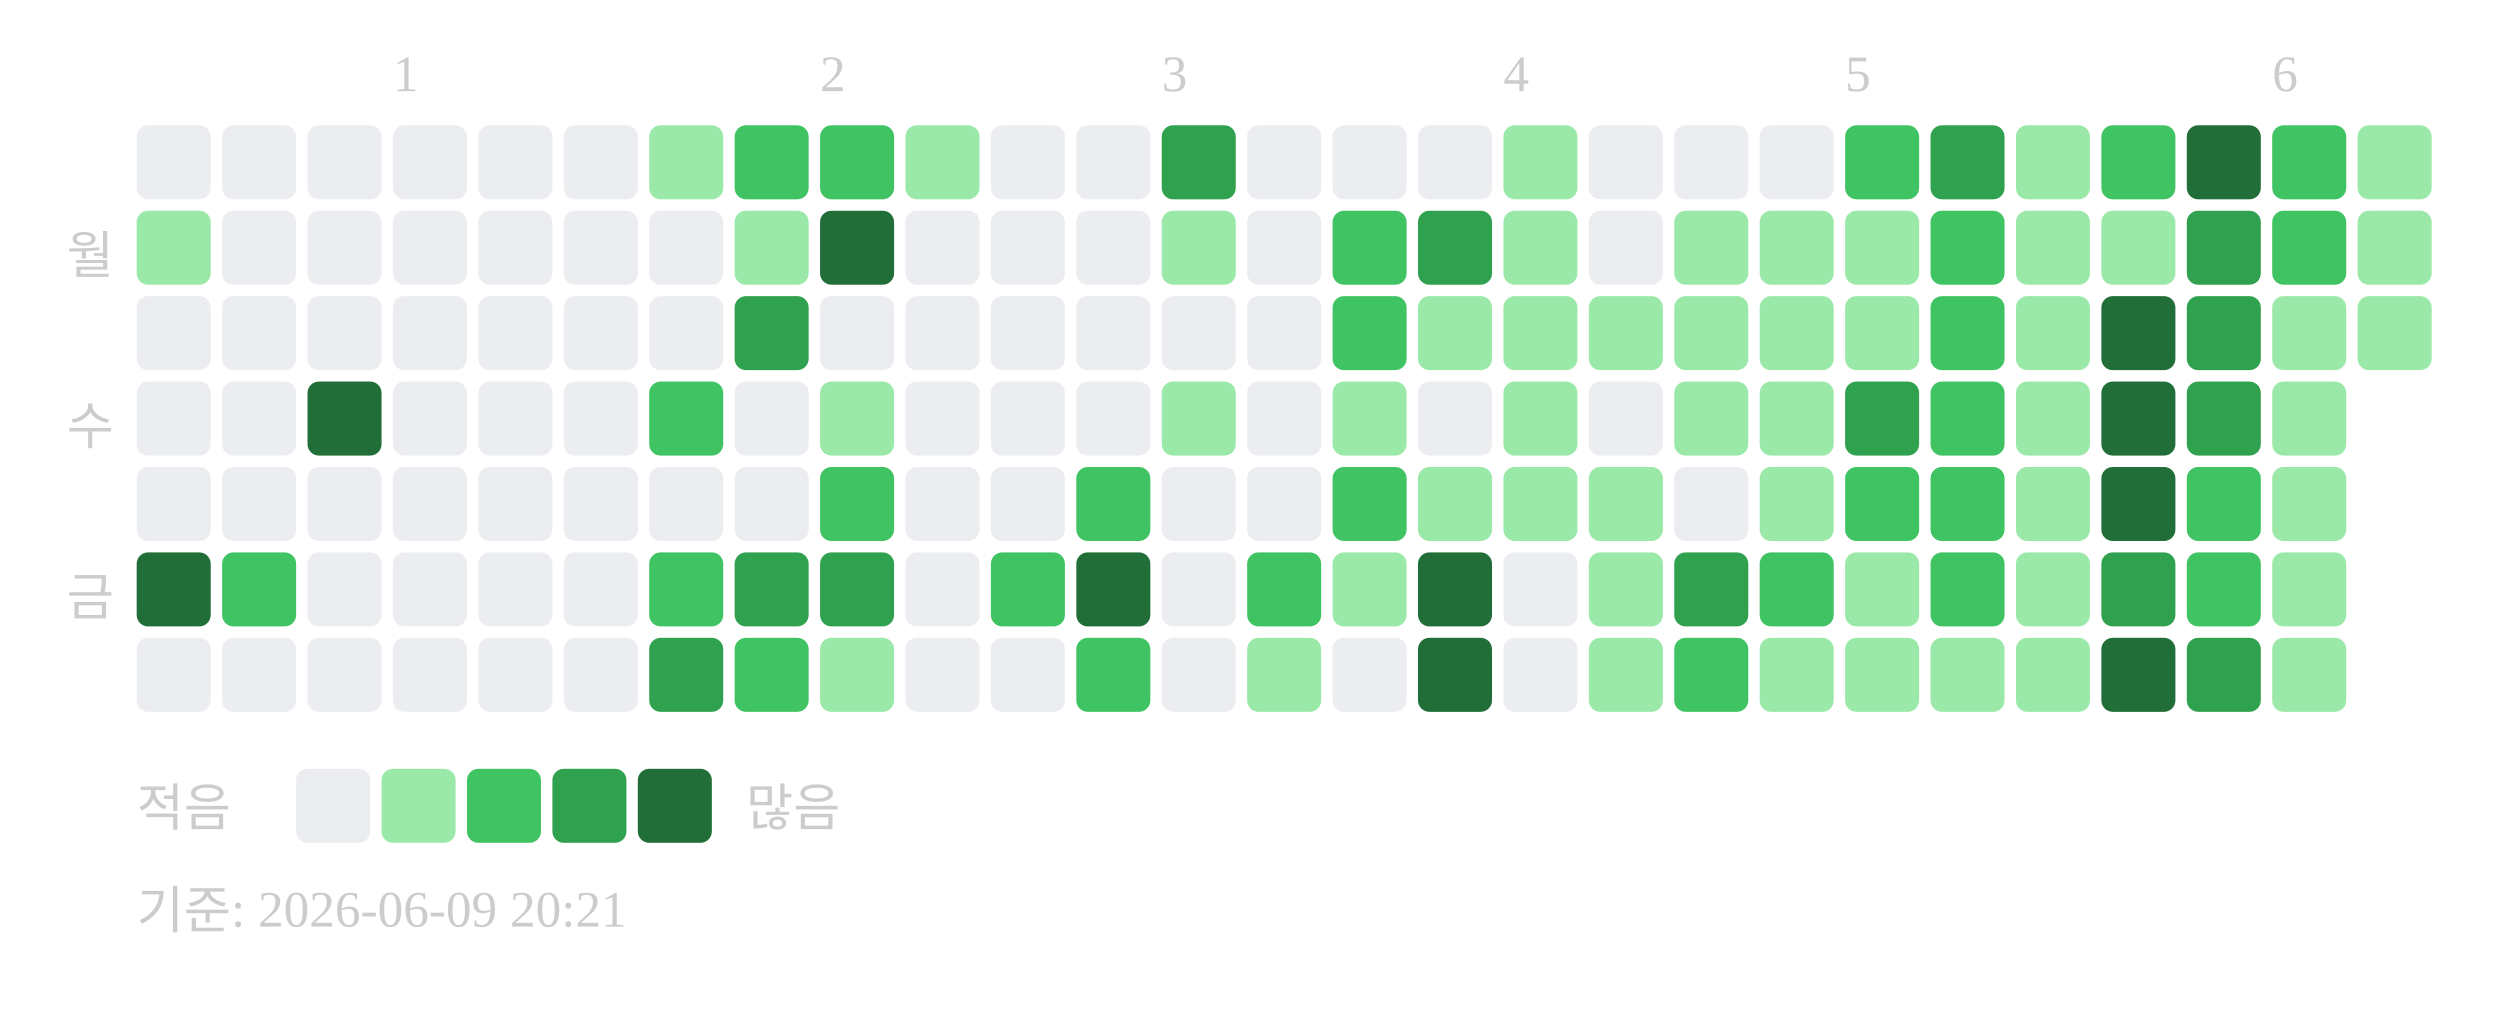
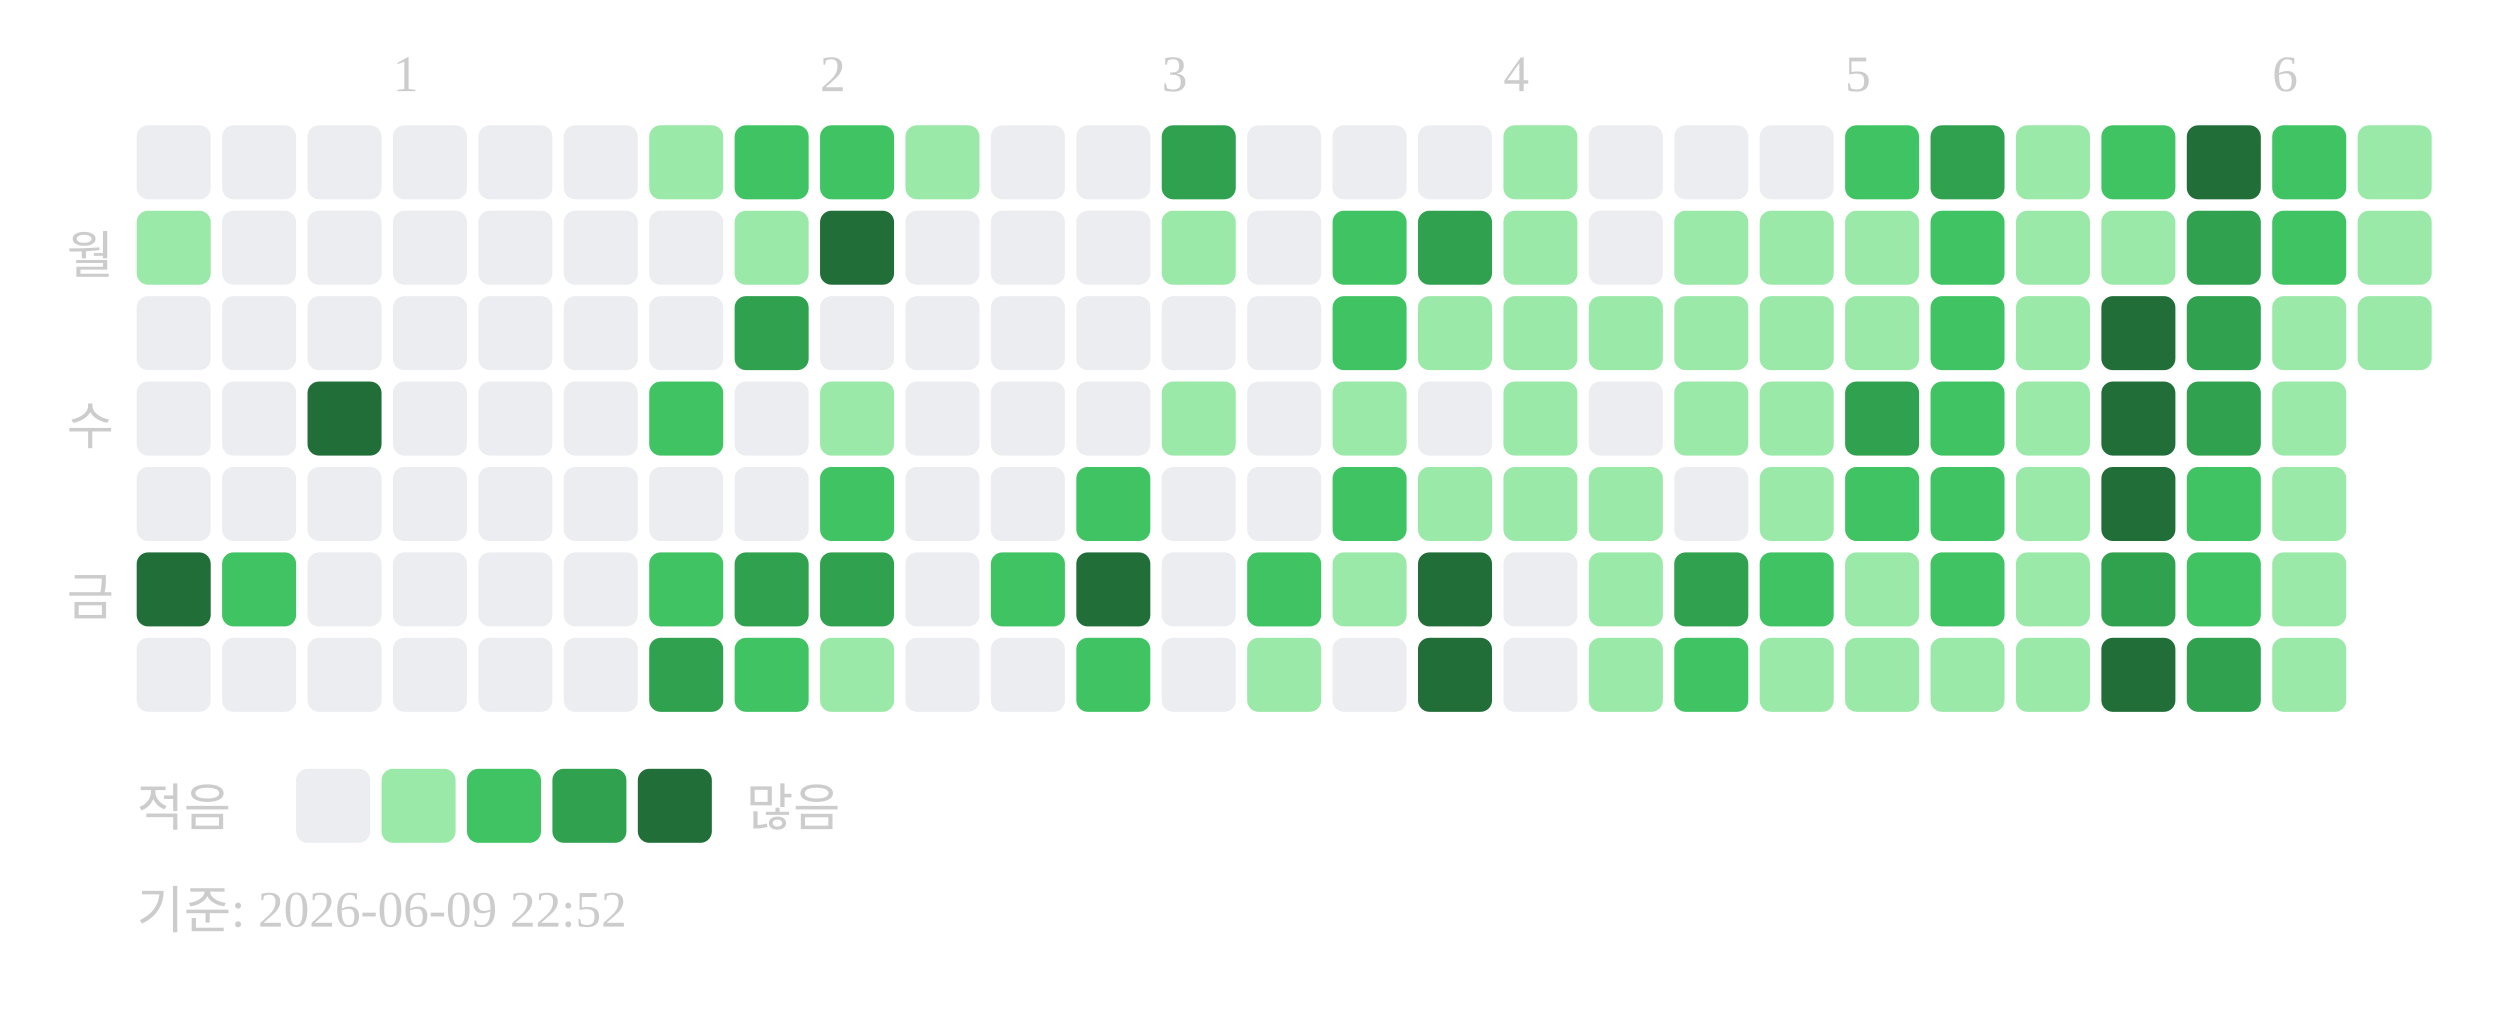
<svg xmlns="http://www.w3.org/2000/svg" width="439" height="181">
  <text x="69" y="16" font-size="9" fill="#cccccc">1</text>
  <text x="144" y="16" font-size="9" fill="#cccccc">2</text>
  <text x="204" y="16" font-size="9" fill="#cccccc">3</text>
  <text x="264" y="16" font-size="9" fill="#cccccc">4</text>
  <text x="324" y="16" font-size="9" fill="#cccccc">5</text>
  <text x="399" y="16" font-size="9" fill="#cccccc">6</text>
  <text x="20" y="48" text-anchor="end" font-size="9" fill="#cccccc">월</text>
  <text x="20" y="78" text-anchor="end" font-size="9" fill="#cccccc">수</text>
  <text x="20" y="108" text-anchor="end" font-size="9" fill="#cccccc">금</text>
  <rect x="24" y="22" width="13" height="13" rx="2" fill="#ebedf0" />
  <rect x="24" y="37" width="13" height="13" rx="2" fill="#9be9a8" />
  <rect x="24" y="52" width="13" height="13" rx="2" fill="#ebedf0" />
  <rect x="24" y="67" width="13" height="13" rx="2" fill="#ebedf0" />
  <rect x="24" y="82" width="13" height="13" rx="2" fill="#ebedf0" />
  <rect x="24" y="97" width="13" height="13" rx="2" fill="#216e39" />
  <rect x="24" y="112" width="13" height="13" rx="2" fill="#ebedf0" />
  <rect x="39" y="22" width="13" height="13" rx="2" fill="#ebedf0" />
  <rect x="39" y="37" width="13" height="13" rx="2" fill="#ebedf0" />
  <rect x="39" y="52" width="13" height="13" rx="2" fill="#ebedf0" />
  <rect x="39" y="67" width="13" height="13" rx="2" fill="#ebedf0" />
  <rect x="39" y="82" width="13" height="13" rx="2" fill="#ebedf0" />
  <rect x="39" y="97" width="13" height="13" rx="2" fill="#40c463" />
  <rect x="39" y="112" width="13" height="13" rx="2" fill="#ebedf0" />
  <rect x="54" y="22" width="13" height="13" rx="2" fill="#ebedf0" />
  <rect x="54" y="37" width="13" height="13" rx="2" fill="#ebedf0" />
  <rect x="54" y="52" width="13" height="13" rx="2" fill="#ebedf0" />
  <rect x="54" y="67" width="13" height="13" rx="2" fill="#216e39" />
  <rect x="54" y="82" width="13" height="13" rx="2" fill="#ebedf0" />
  <rect x="54" y="97" width="13" height="13" rx="2" fill="#ebedf0" />
  <rect x="54" y="112" width="13" height="13" rx="2" fill="#ebedf0" />
  <rect x="69" y="22" width="13" height="13" rx="2" fill="#ebedf0" />
  <rect x="69" y="37" width="13" height="13" rx="2" fill="#ebedf0" />
  <rect x="69" y="52" width="13" height="13" rx="2" fill="#ebedf0" />
  <rect x="69" y="67" width="13" height="13" rx="2" fill="#ebedf0" />
  <rect x="69" y="82" width="13" height="13" rx="2" fill="#ebedf0" />
  <rect x="69" y="97" width="13" height="13" rx="2" fill="#ebedf0" />
  <rect x="69" y="112" width="13" height="13" rx="2" fill="#ebedf0" />
  <rect x="84" y="22" width="13" height="13" rx="2" fill="#ebedf0" />
  <rect x="84" y="37" width="13" height="13" rx="2" fill="#ebedf0" />
  <rect x="84" y="52" width="13" height="13" rx="2" fill="#ebedf0" />
  <rect x="84" y="67" width="13" height="13" rx="2" fill="#ebedf0" />
  <rect x="84" y="82" width="13" height="13" rx="2" fill="#ebedf0" />
  <rect x="84" y="97" width="13" height="13" rx="2" fill="#ebedf0" />
  <rect x="84" y="112" width="13" height="13" rx="2" fill="#ebedf0" />
  <rect x="99" y="22" width="13" height="13" rx="2" fill="#ebedf0" />
  <rect x="99" y="37" width="13" height="13" rx="2" fill="#ebedf0" />
  <rect x="99" y="52" width="13" height="13" rx="2" fill="#ebedf0" />
  <rect x="99" y="67" width="13" height="13" rx="2" fill="#ebedf0" />
  <rect x="99" y="82" width="13" height="13" rx="2" fill="#ebedf0" />
  <rect x="99" y="97" width="13" height="13" rx="2" fill="#ebedf0" />
  <rect x="99" y="112" width="13" height="13" rx="2" fill="#ebedf0" />
  <rect x="114" y="22" width="13" height="13" rx="2" fill="#9be9a8" />
  <rect x="114" y="37" width="13" height="13" rx="2" fill="#ebedf0" />
  <rect x="114" y="52" width="13" height="13" rx="2" fill="#ebedf0" />
  <rect x="114" y="67" width="13" height="13" rx="2" fill="#40c463" />
  <rect x="114" y="82" width="13" height="13" rx="2" fill="#ebedf0" />
  <rect x="114" y="97" width="13" height="13" rx="2" fill="#40c463" />
  <rect x="114" y="112" width="13" height="13" rx="2" fill="#30a14e" />
  <rect x="129" y="22" width="13" height="13" rx="2" fill="#40c463" />
  <rect x="129" y="37" width="13" height="13" rx="2" fill="#9be9a8" />
  <rect x="129" y="52" width="13" height="13" rx="2" fill="#30a14e" />
  <rect x="129" y="67" width="13" height="13" rx="2" fill="#ebedf0" />
  <rect x="129" y="82" width="13" height="13" rx="2" fill="#ebedf0" />
  <rect x="129" y="97" width="13" height="13" rx="2" fill="#30a14e" />
  <rect x="129" y="112" width="13" height="13" rx="2" fill="#40c463" />
  <rect x="144" y="22" width="13" height="13" rx="2" fill="#40c463" />
  <rect x="144" y="37" width="13" height="13" rx="2" fill="#216e39" />
  <rect x="144" y="52" width="13" height="13" rx="2" fill="#ebedf0" />
  <rect x="144" y="67" width="13" height="13" rx="2" fill="#9be9a8" />
  <rect x="144" y="82" width="13" height="13" rx="2" fill="#40c463" />
  <rect x="144" y="97" width="13" height="13" rx="2" fill="#30a14e" />
  <rect x="144" y="112" width="13" height="13" rx="2" fill="#9be9a8" />
  <rect x="159" y="22" width="13" height="13" rx="2" fill="#9be9a8" />
  <rect x="159" y="37" width="13" height="13" rx="2" fill="#ebedf0" />
  <rect x="159" y="52" width="13" height="13" rx="2" fill="#ebedf0" />
  <rect x="159" y="67" width="13" height="13" rx="2" fill="#ebedf0" />
  <rect x="159" y="82" width="13" height="13" rx="2" fill="#ebedf0" />
  <rect x="159" y="97" width="13" height="13" rx="2" fill="#ebedf0" />
  <rect x="159" y="112" width="13" height="13" rx="2" fill="#ebedf0" />
  <rect x="174" y="22" width="13" height="13" rx="2" fill="#ebedf0" />
  <rect x="174" y="37" width="13" height="13" rx="2" fill="#ebedf0" />
  <rect x="174" y="52" width="13" height="13" rx="2" fill="#ebedf0" />
  <rect x="174" y="67" width="13" height="13" rx="2" fill="#ebedf0" />
  <rect x="174" y="82" width="13" height="13" rx="2" fill="#ebedf0" />
  <rect x="174" y="97" width="13" height="13" rx="2" fill="#40c463" />
  <rect x="174" y="112" width="13" height="13" rx="2" fill="#ebedf0" />
  <rect x="189" y="22" width="13" height="13" rx="2" fill="#ebedf0" />
  <rect x="189" y="37" width="13" height="13" rx="2" fill="#ebedf0" />
  <rect x="189" y="52" width="13" height="13" rx="2" fill="#ebedf0" />
  <rect x="189" y="67" width="13" height="13" rx="2" fill="#ebedf0" />
  <rect x="189" y="82" width="13" height="13" rx="2" fill="#40c463" />
  <rect x="189" y="97" width="13" height="13" rx="2" fill="#216e39" />
  <rect x="189" y="112" width="13" height="13" rx="2" fill="#40c463" />
  <rect x="204" y="22" width="13" height="13" rx="2" fill="#30a14e" />
  <rect x="204" y="37" width="13" height="13" rx="2" fill="#9be9a8" />
  <rect x="204" y="52" width="13" height="13" rx="2" fill="#ebedf0" />
  <rect x="204" y="67" width="13" height="13" rx="2" fill="#9be9a8" />
  <rect x="204" y="82" width="13" height="13" rx="2" fill="#ebedf0" />
  <rect x="204" y="97" width="13" height="13" rx="2" fill="#ebedf0" />
  <rect x="204" y="112" width="13" height="13" rx="2" fill="#ebedf0" />
  <rect x="219" y="22" width="13" height="13" rx="2" fill="#ebedf0" />
  <rect x="219" y="37" width="13" height="13" rx="2" fill="#ebedf0" />
  <rect x="219" y="52" width="13" height="13" rx="2" fill="#ebedf0" />
  <rect x="219" y="67" width="13" height="13" rx="2" fill="#ebedf0" />
  <rect x="219" y="82" width="13" height="13" rx="2" fill="#ebedf0" />
  <rect x="219" y="97" width="13" height="13" rx="2" fill="#40c463" />
  <rect x="219" y="112" width="13" height="13" rx="2" fill="#9be9a8" />
  <rect x="234" y="22" width="13" height="13" rx="2" fill="#ebedf0" />
  <rect x="234" y="37" width="13" height="13" rx="2" fill="#40c463" />
  <rect x="234" y="52" width="13" height="13" rx="2" fill="#40c463" />
  <rect x="234" y="67" width="13" height="13" rx="2" fill="#9be9a8" />
  <rect x="234" y="82" width="13" height="13" rx="2" fill="#40c463" />
  <rect x="234" y="97" width="13" height="13" rx="2" fill="#9be9a8" />
  <rect x="234" y="112" width="13" height="13" rx="2" fill="#ebedf0" />
  <rect x="249" y="22" width="13" height="13" rx="2" fill="#ebedf0" />
  <rect x="249" y="37" width="13" height="13" rx="2" fill="#30a14e" />
  <rect x="249" y="52" width="13" height="13" rx="2" fill="#9be9a8" />
  <rect x="249" y="67" width="13" height="13" rx="2" fill="#ebedf0" />
  <rect x="249" y="82" width="13" height="13" rx="2" fill="#9be9a8" />
  <rect x="249" y="97" width="13" height="13" rx="2" fill="#216e39" />
  <rect x="249" y="112" width="13" height="13" rx="2" fill="#216e39" />
  <rect x="264" y="22" width="13" height="13" rx="2" fill="#9be9a8" />
  <rect x="264" y="37" width="13" height="13" rx="2" fill="#9be9a8" />
  <rect x="264" y="52" width="13" height="13" rx="2" fill="#9be9a8" />
  <rect x="264" y="67" width="13" height="13" rx="2" fill="#9be9a8" />
  <rect x="264" y="82" width="13" height="13" rx="2" fill="#9be9a8" />
  <rect x="264" y="97" width="13" height="13" rx="2" fill="#ebedf0" />
  <rect x="264" y="112" width="13" height="13" rx="2" fill="#ebedf0" />
  <rect x="279" y="22" width="13" height="13" rx="2" fill="#ebedf0" />
  <rect x="279" y="37" width="13" height="13" rx="2" fill="#ebedf0" />
  <rect x="279" y="52" width="13" height="13" rx="2" fill="#9be9a8" />
  <rect x="279" y="67" width="13" height="13" rx="2" fill="#ebedf0" />
  <rect x="279" y="82" width="13" height="13" rx="2" fill="#9be9a8" />
  <rect x="279" y="97" width="13" height="13" rx="2" fill="#9be9a8" />
  <rect x="279" y="112" width="13" height="13" rx="2" fill="#9be9a8" />
  <rect x="294" y="22" width="13" height="13" rx="2" fill="#ebedf0" />
  <rect x="294" y="37" width="13" height="13" rx="2" fill="#9be9a8" />
  <rect x="294" y="52" width="13" height="13" rx="2" fill="#9be9a8" />
  <rect x="294" y="67" width="13" height="13" rx="2" fill="#9be9a8" />
  <rect x="294" y="82" width="13" height="13" rx="2" fill="#ebedf0" />
  <rect x="294" y="97" width="13" height="13" rx="2" fill="#30a14e" />
  <rect x="294" y="112" width="13" height="13" rx="2" fill="#40c463" />
  <rect x="309" y="22" width="13" height="13" rx="2" fill="#ebedf0" />
  <rect x="309" y="37" width="13" height="13" rx="2" fill="#9be9a8" />
  <rect x="309" y="52" width="13" height="13" rx="2" fill="#9be9a8" />
  <rect x="309" y="67" width="13" height="13" rx="2" fill="#9be9a8" />
  <rect x="309" y="82" width="13" height="13" rx="2" fill="#9be9a8" />
  <rect x="309" y="97" width="13" height="13" rx="2" fill="#40c463" />
  <rect x="309" y="112" width="13" height="13" rx="2" fill="#9be9a8" />
  <rect x="324" y="22" width="13" height="13" rx="2" fill="#40c463" />
  <rect x="324" y="37" width="13" height="13" rx="2" fill="#9be9a8" />
  <rect x="324" y="52" width="13" height="13" rx="2" fill="#9be9a8" />
  <rect x="324" y="67" width="13" height="13" rx="2" fill="#30a14e" />
  <rect x="324" y="82" width="13" height="13" rx="2" fill="#40c463" />
  <rect x="324" y="97" width="13" height="13" rx="2" fill="#9be9a8" />
  <rect x="324" y="112" width="13" height="13" rx="2" fill="#9be9a8" />
  <rect x="339" y="22" width="13" height="13" rx="2" fill="#30a14e" />
  <rect x="339" y="37" width="13" height="13" rx="2" fill="#40c463" />
  <rect x="339" y="52" width="13" height="13" rx="2" fill="#40c463" />
  <rect x="339" y="67" width="13" height="13" rx="2" fill="#40c463" />
  <rect x="339" y="82" width="13" height="13" rx="2" fill="#40c463" />
  <rect x="339" y="97" width="13" height="13" rx="2" fill="#40c463" />
  <rect x="339" y="112" width="13" height="13" rx="2" fill="#9be9a8" />
  <rect x="354" y="22" width="13" height="13" rx="2" fill="#9be9a8" />
  <rect x="354" y="37" width="13" height="13" rx="2" fill="#9be9a8" />
  <rect x="354" y="52" width="13" height="13" rx="2" fill="#9be9a8" />
  <rect x="354" y="67" width="13" height="13" rx="2" fill="#9be9a8" />
  <rect x="354" y="82" width="13" height="13" rx="2" fill="#9be9a8" />
  <rect x="354" y="97" width="13" height="13" rx="2" fill="#9be9a8" />
  <rect x="354" y="112" width="13" height="13" rx="2" fill="#9be9a8" />
  <rect x="369" y="22" width="13" height="13" rx="2" fill="#40c463" />
  <rect x="369" y="37" width="13" height="13" rx="2" fill="#9be9a8" />
  <rect x="369" y="52" width="13" height="13" rx="2" fill="#216e39" />
  <rect x="369" y="67" width="13" height="13" rx="2" fill="#216e39" />
  <rect x="369" y="82" width="13" height="13" rx="2" fill="#216e39" />
  <rect x="369" y="97" width="13" height="13" rx="2" fill="#30a14e" />
  <rect x="369" y="112" width="13" height="13" rx="2" fill="#216e39" />
  <rect x="384" y="22" width="13" height="13" rx="2" fill="#216e39" />
  <rect x="384" y="37" width="13" height="13" rx="2" fill="#30a14e" />
  <rect x="384" y="52" width="13" height="13" rx="2" fill="#30a14e" />
  <rect x="384" y="67" width="13" height="13" rx="2" fill="#30a14e" />
  <rect x="384" y="82" width="13" height="13" rx="2" fill="#40c463" />
  <rect x="384" y="97" width="13" height="13" rx="2" fill="#40c463" />
  <rect x="384" y="112" width="13" height="13" rx="2" fill="#30a14e" />
  <rect x="399" y="22" width="13" height="13" rx="2" fill="#40c463" />
  <rect x="399" y="37" width="13" height="13" rx="2" fill="#40c463" />
  <rect x="399" y="52" width="13" height="13" rx="2" fill="#9be9a8" />
  <rect x="399" y="67" width="13" height="13" rx="2" fill="#9be9a8" />
  <rect x="399" y="82" width="13" height="13" rx="2" fill="#9be9a8" />
  <rect x="399" y="97" width="13" height="13" rx="2" fill="#9be9a8" />
  <rect x="399" y="112" width="13" height="13" rx="2" fill="#9be9a8" />
  <rect x="414" y="22" width="13" height="13" rx="2" fill="#9be9a8" />
  <rect x="414" y="37" width="13" height="13" rx="2" fill="#9be9a8" />
  <rect x="414" y="52" width="13" height="13" rx="2" fill="#9be9a8" />
  <text x="24" y="145" font-size="9" fill="#cccccc">적음</text>
  <rect x="52" y="135" width="13" height="13" rx="2" fill="#ebedf0" />
  <rect x="67" y="135" width="13" height="13" rx="2" fill="#9be9a8" />
  <rect x="82" y="135" width="13" height="13" rx="2" fill="#40c463" />
  <rect x="97" y="135" width="13" height="13" rx="2" fill="#30a14e" />
  <rect x="112" y="135" width="13" height="13" rx="2" fill="#216e39" />
  <text x="131" y="145" font-size="9" fill="#cccccc">많음</text>
-   <text x="24" y="163" font-size="9" fill="#cccccc">기준: 2026-06-09 20:21</text>
+   <text x="24" y="163" font-size="9" fill="#cccccc">기준: 2026-06-09 22:52</text>
</svg>
